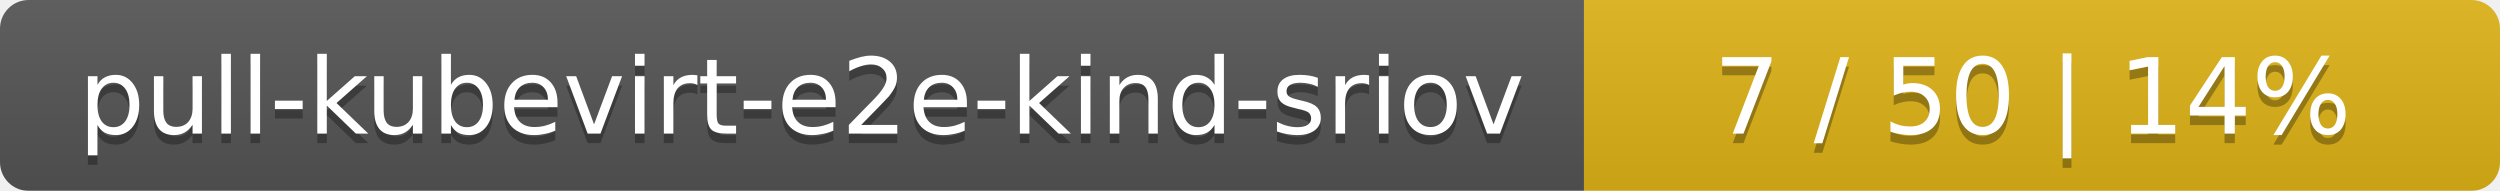
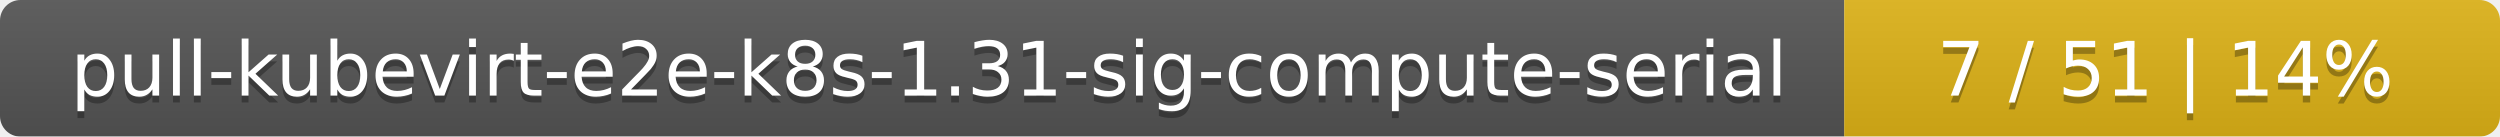
- <svg xmlns="http://www.w3.org/2000/svg" width="262" height="20">
+ <svg xmlns="http://www.w3.org/2000/svg" width="366" height="20">
  <linearGradient id="smooth" x2="0" y2="100%">
    <stop offset="0" stop-color="#bbb" stop-opacity=".1" />
    <stop offset="1" stop-opacity=".1" />
  </linearGradient>
  <mask id="round">
-     <rect width="262" height="20" rx="3" fill="#fff" />
+     <rect width="366" height="20" rx="3" fill="#fff" />
  </mask>
  <g mask="url(#round)">
-     <rect width="166" height="20" fill="#555" />
-     <rect x="166" width="96" height="20" fill="#dfb317" />
-     <rect width="262" height="20" fill="url(#smooth)" />
+     <rect width="270" height="20" fill="#555" />
+     <rect x="270" width="96" height="20" fill="#dfb317" />
+     <rect width="366" height="20" fill="url(#smooth)" />
  </g>
  <g fill="#fff" text-anchor="middle" font-family="DejaVu Sans,Verdana,Geneva,sans-serif" font-size="11">
-     <text x="84" y="15" fill="#010101" fill-opacity=".3">pull-kubevirt-e2e-kind-sriov</text>
-     <text x="84" y="14">pull-kubevirt-e2e-kind-sriov</text>
-     <text x="213" y="15" fill="#010101" fill-opacity=".3">7 / 50    |    14%</text>
-     <text x="213" y="14">7 / 50    |    14%</text>
+     <text x="136" y="15" fill="#010101" fill-opacity=".3">pull-kubevirt-e2e-k8s-1.31-sig-compute-serial</text>
+     <text x="136" y="14">pull-kubevirt-e2e-k8s-1.31-sig-compute-serial</text>
+     <text x="317" y="15" fill="#010101" fill-opacity=".3">7 / 51    |    14%</text>
+     <text x="317" y="14">7 / 51    |    14%</text>
  </g>
</svg>
